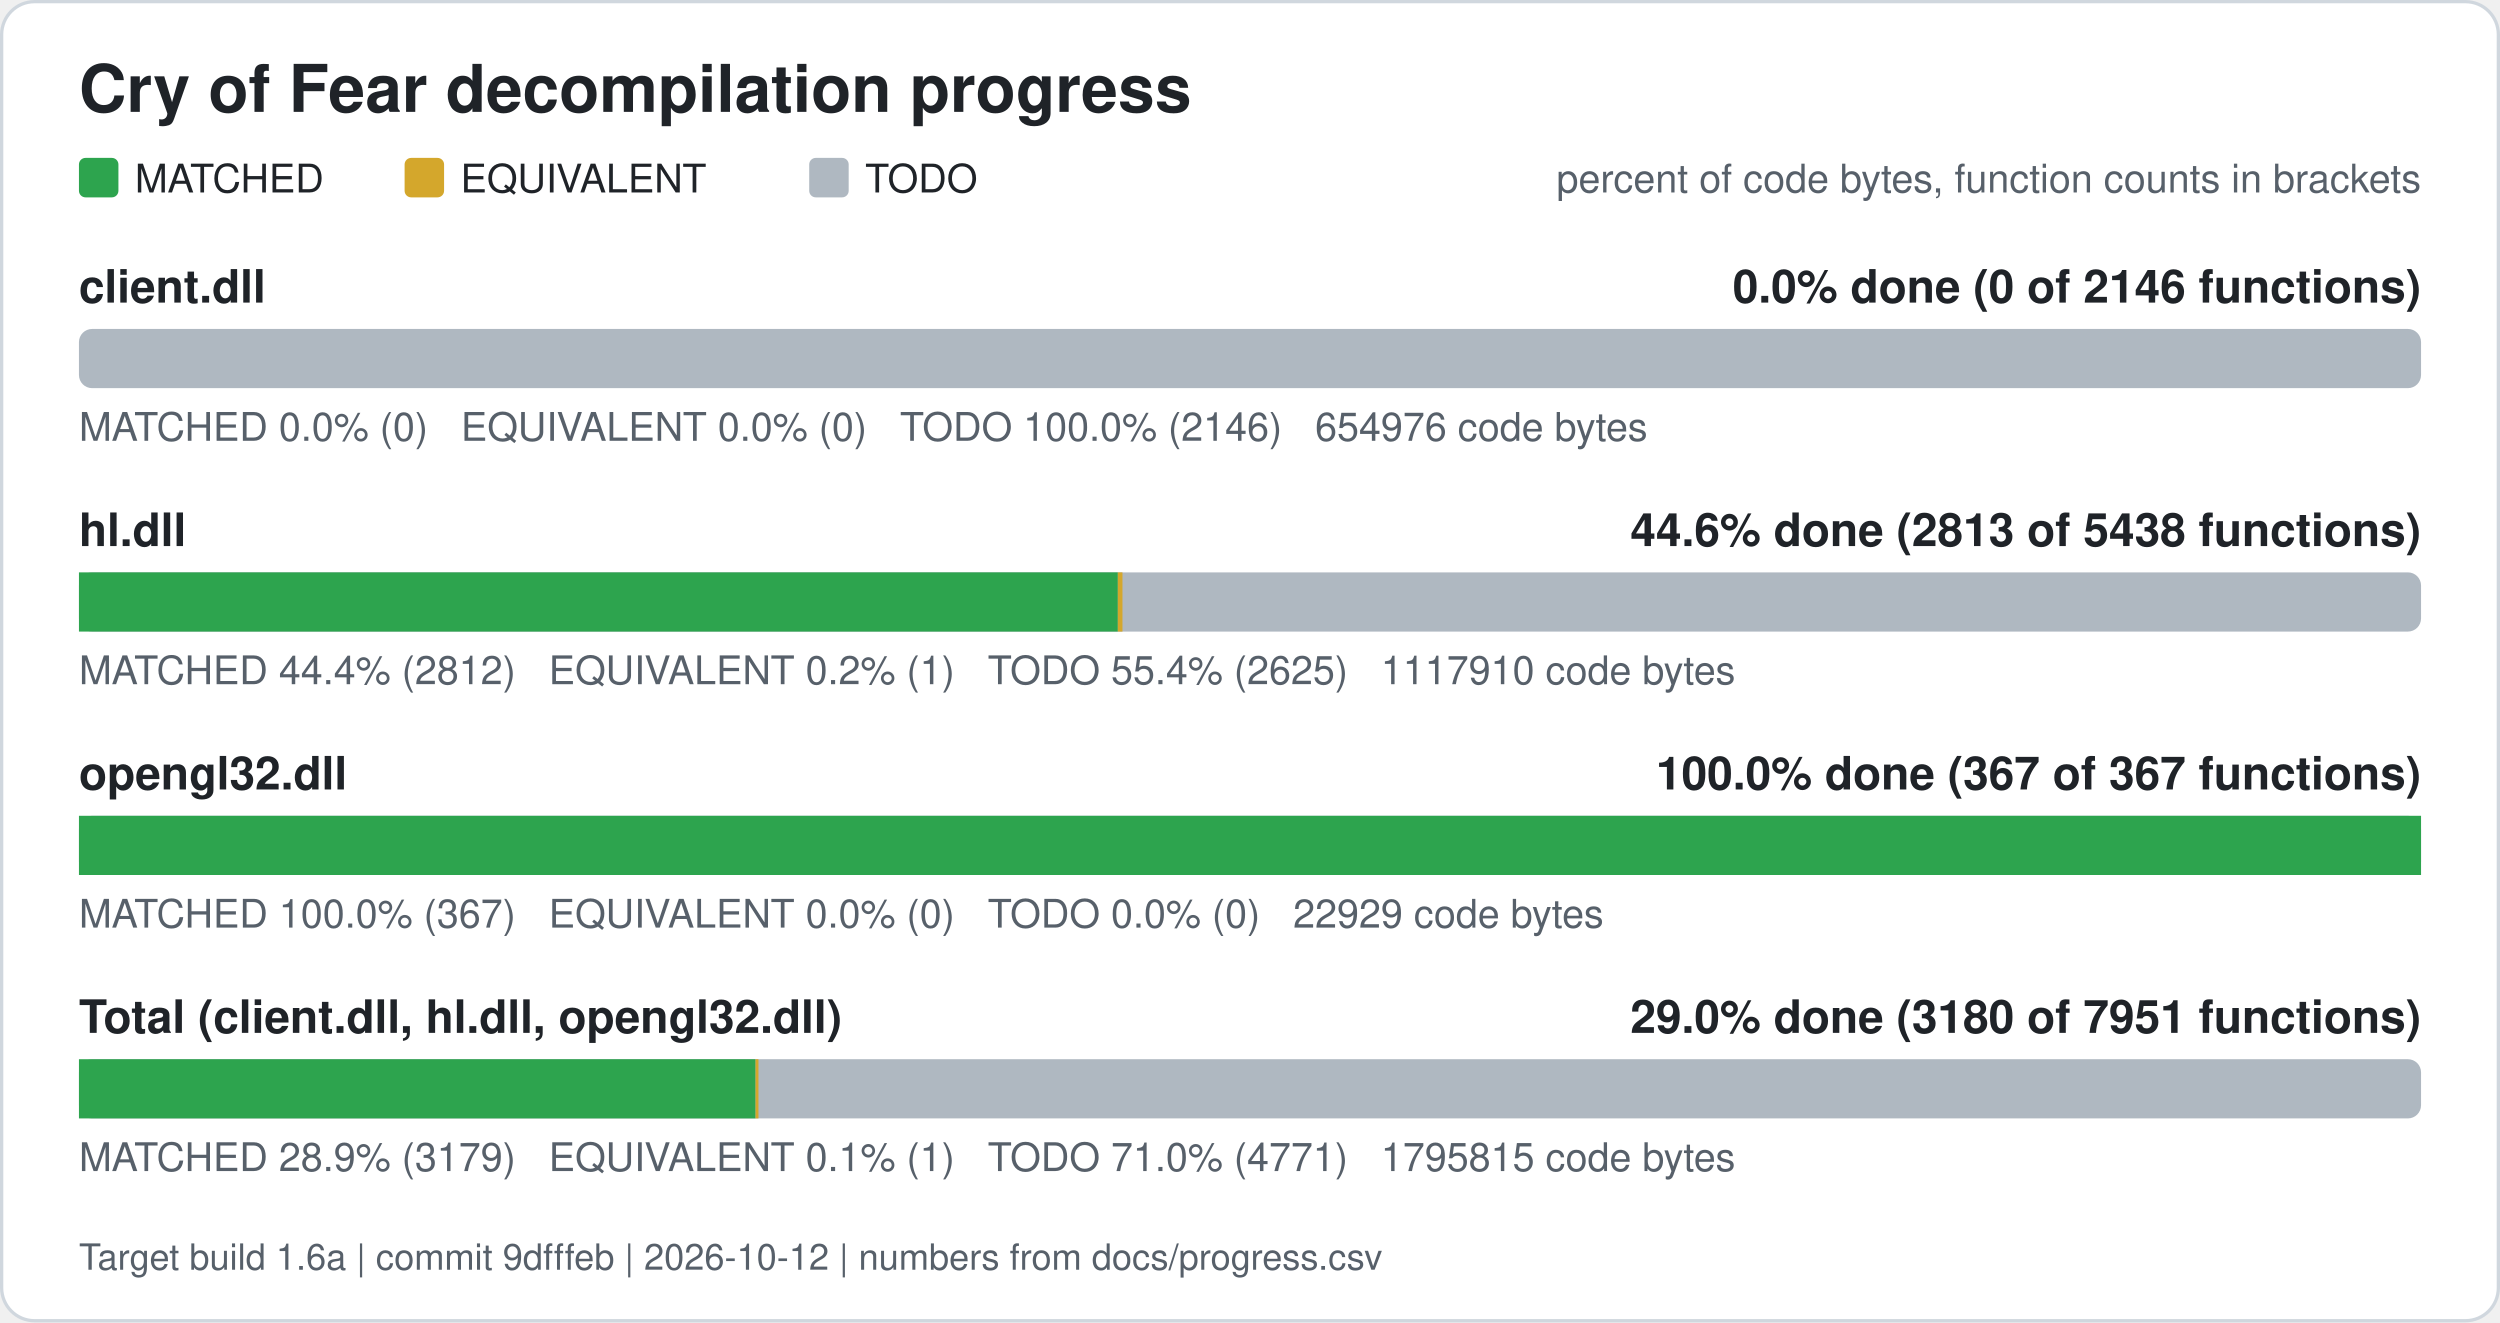
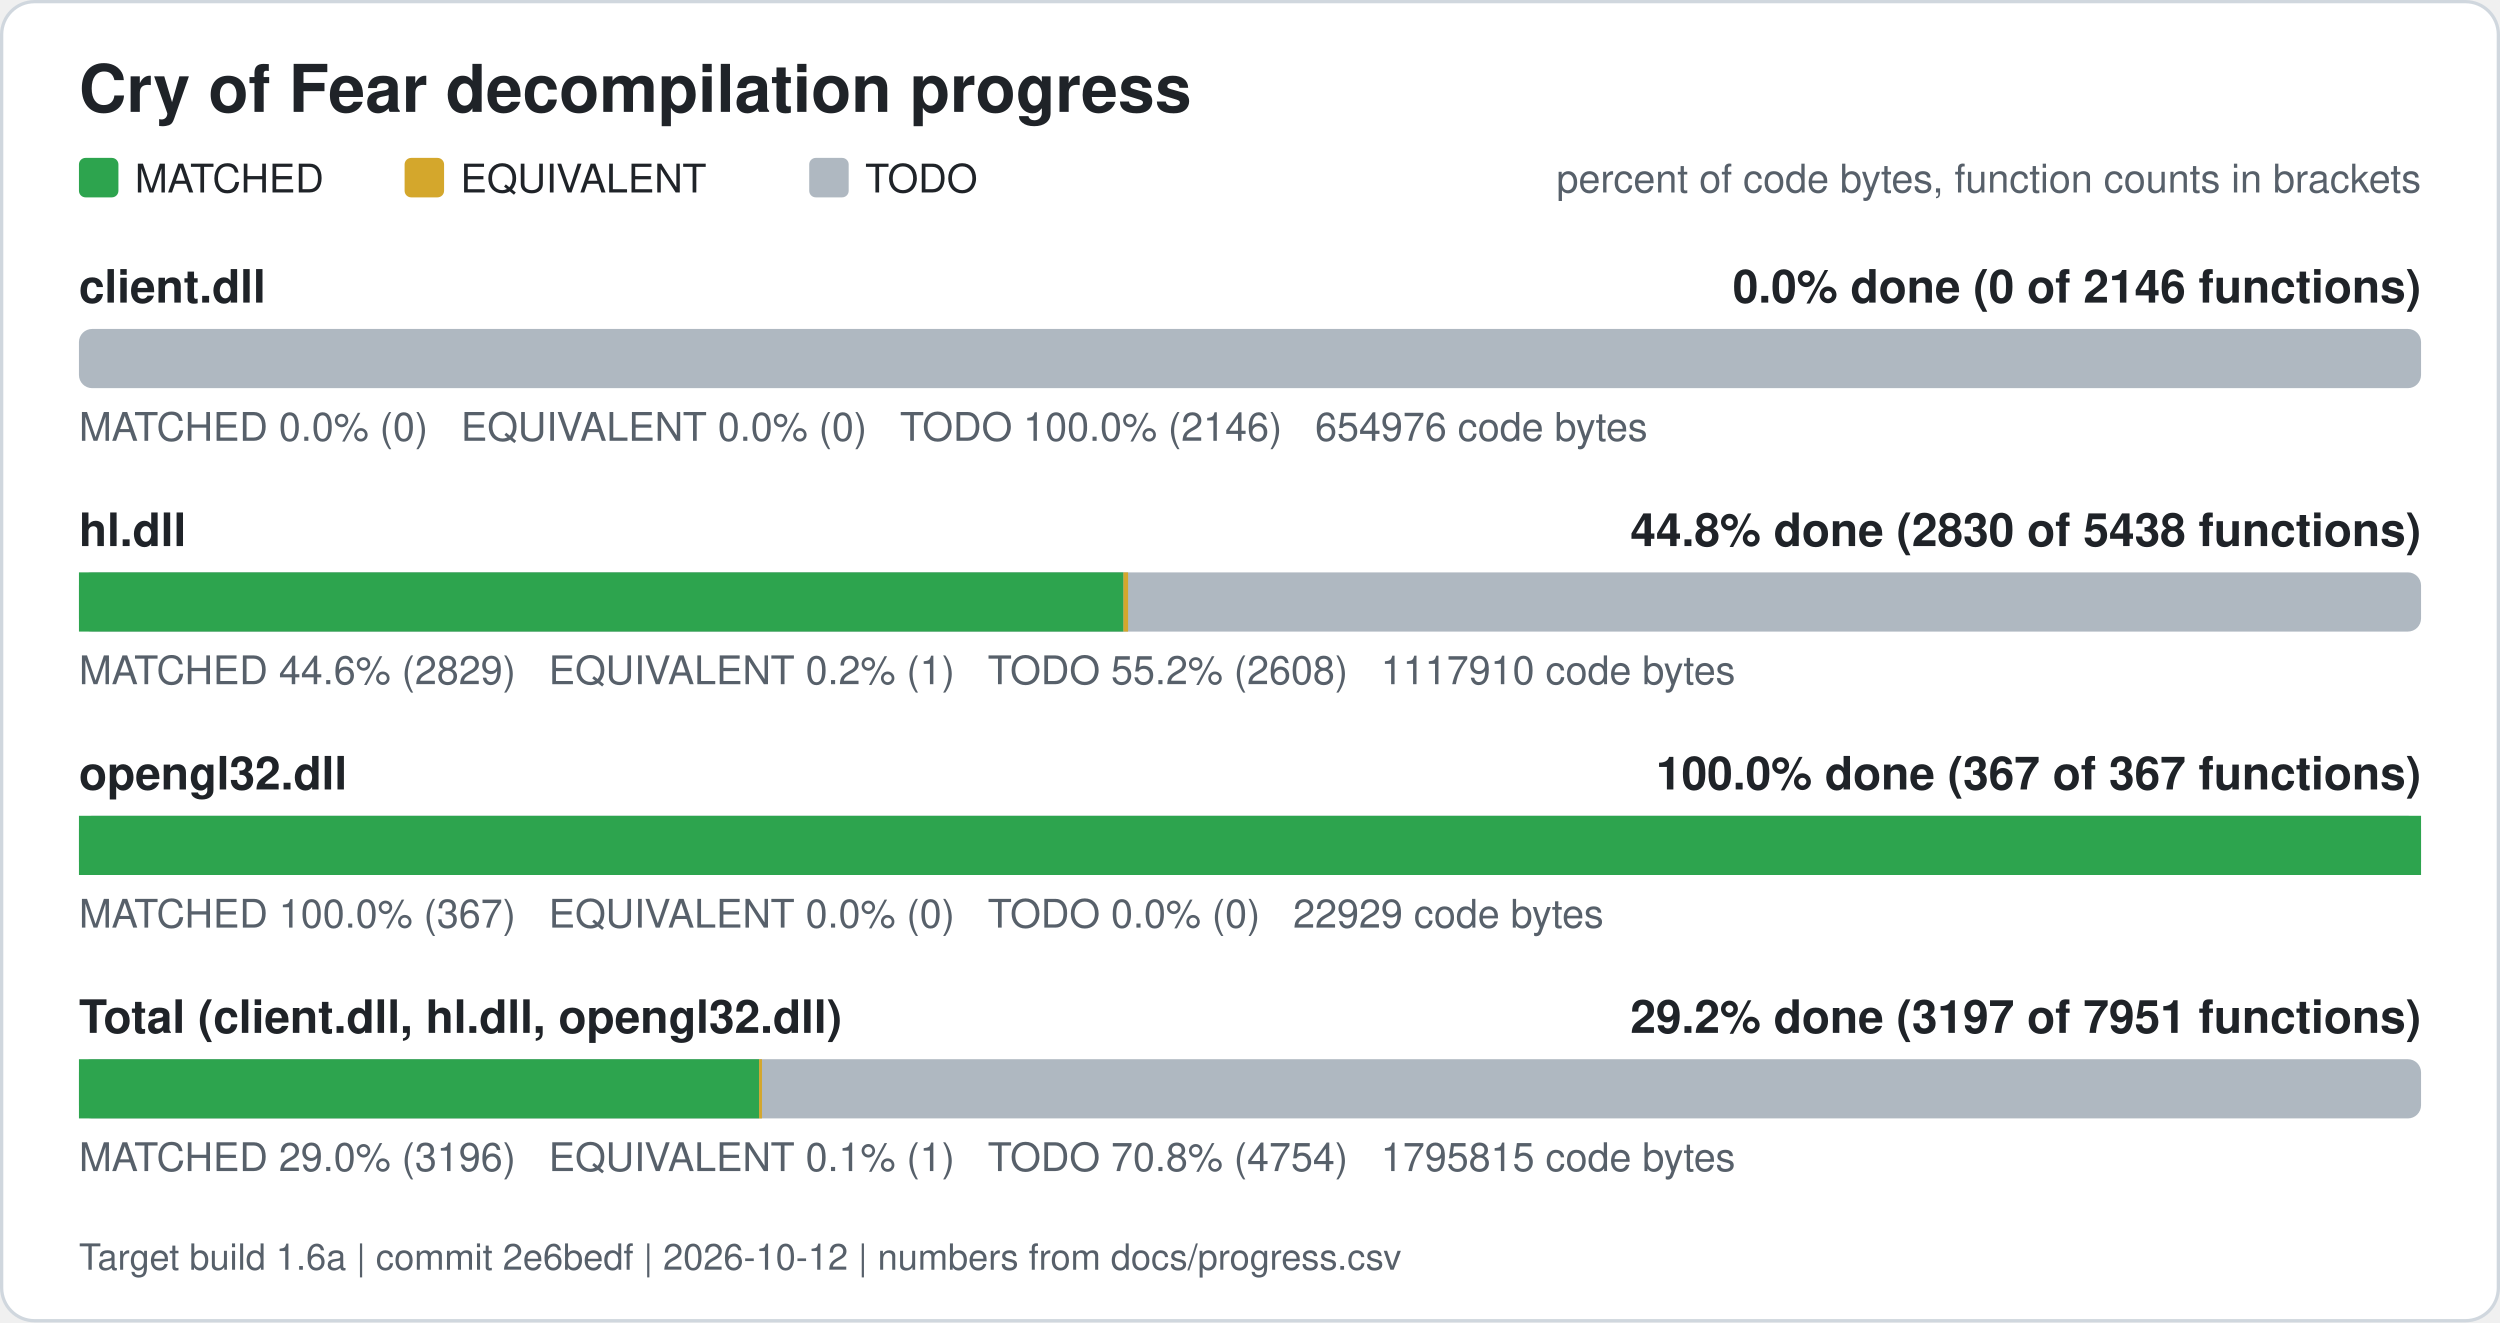
<svg xmlns="http://www.w3.org/2000/svg" width="760" height="402" viewBox="0 0 760 402" role="img" aria-label="Cry of Fear decompilation progress">
  <rect x="0.5" y="0.5" width="759" height="401" rx="10" fill="#ffffff" stroke="#d0d7de" />
  <text x="24" y="34" font-family="Segoe UI, Helvetica, Arial, sans-serif" font-size="20" font-weight="600" fill="#1f2328">Cry of Fear decompilation progress</text>
  <rect x="24" y="48" width="12" height="12" rx="2" fill="#2da44e" />
  <text x="41" y="58.5" font-family="Segoe UI, Helvetica, Arial, sans-serif" font-size="12" fill="#1f2328">MATCHED</text>
  <rect x="123" y="48" width="12" height="12" rx="2" fill="#d4a72c" />
  <text x="140" y="58.5" font-family="Segoe UI, Helvetica, Arial, sans-serif" font-size="12" fill="#1f2328">EQUIVALENT</text>
  <rect x="246" y="48" width="12" height="12" rx="2" fill="#afb8c1" />
  <text x="263" y="58.5" font-family="Segoe UI, Helvetica, Arial, sans-serif" font-size="12" fill="#1f2328">TODO</text>
  <text x="736" y="58.5" font-family="Segoe UI, Helvetica, Arial, sans-serif" font-size="12" fill="#57606a" text-anchor="end">percent of code bytes, function counts in brackets</text>
  <text x="24" y="92" font-family="Segoe UI, Helvetica, Arial, sans-serif" font-size="14" font-weight="600" fill="#1f2328">client.dll</text>
  <text x="736" y="92" font-family="Segoe UI, Helvetica, Arial, sans-serif" font-size="14" font-weight="600" fill="#1f2328" text-anchor="end">0.0% done (0 of 2146 functions)</text>
  <rect x="24" y="100" width="712" height="18" rx="4" fill="#afb8c1" />
  <text x="24" y="134" font-family="Segoe UI, Helvetica, Arial, sans-serif" font-size="12" fill="#57606a" xml:space="preserve">MATCHED 0.0% (0)   EQUIVALENT 0.0% (0)   TODO 100.0% (2146)   654976 code bytes</text>
  <text x="24" y="166" font-family="Segoe UI, Helvetica, Arial, sans-serif" font-size="14" font-weight="600" fill="#1f2328">hl.dll</text>
-   <text x="736" y="166" font-family="Segoe UI, Helvetica, Arial, sans-serif" font-size="14" font-weight="600" fill="#1f2328" text-anchor="end">44.6% done (2813 of 5438 functions)</text>
+   <text x="736" y="166" font-family="Segoe UI, Helvetica, Arial, sans-serif" font-size="14" font-weight="600" fill="#1f2328" text-anchor="end">44.8% done (2830 of 5438 functions)</text>
  <rect x="24" y="174" width="712" height="18" rx="4" fill="#afb8c1" />
-   <rect x="24.00" y="174" width="315.82" height="18" fill="#2da44e" />
-   <rect x="339.82" y="174" width="1.41" height="18" fill="#d4a72c" />
-   <text x="24" y="208" font-family="Segoe UI, Helvetica, Arial, sans-serif" font-size="12" fill="#57606a" xml:space="preserve">MATCHED 44.4% (2812)   EQUIVALENT 0.2% (1)   TODO 55.4% (2625)   1117910 code bytes</text>
+   <rect x="24.00" y="174" width="317.53" height="18" fill="#2da44e" />
+   <rect x="341.53" y="174" width="1.41" height="18" fill="#d4a72c" />
+   <text x="24" y="208" font-family="Segoe UI, Helvetica, Arial, sans-serif" font-size="12" fill="#57606a" xml:space="preserve">MATCHED 44.6% (2829)   EQUIVALENT 0.2% (1)   TODO 55.2% (2608)   1117910 code bytes</text>
  <text x="24" y="240" font-family="Segoe UI, Helvetica, Arial, sans-serif" font-size="14" font-weight="600" fill="#1f2328">opengl32.dll</text>
  <text x="736" y="240" font-family="Segoe UI, Helvetica, Arial, sans-serif" font-size="14" font-weight="600" fill="#1f2328" text-anchor="end">100.0% done (367 of 367 functions)</text>
  <rect x="24" y="248" width="712" height="18" rx="4" fill="#afb8c1" />
  <rect x="24.00" y="248" width="712.00" height="18" fill="#2da44e" />
  <text x="24" y="282" font-family="Segoe UI, Helvetica, Arial, sans-serif" font-size="12" fill="#57606a" xml:space="preserve">MATCHED 100.0% (367)   EQUIVALENT 0.0% (0)   TODO 0.0% (0)   22929 code bytes</text>
  <text x="24" y="314" font-family="Segoe UI, Helvetica, Arial, sans-serif" font-size="14" font-weight="600" fill="#1f2328">Total (client.dll, hl.dll, opengl32.dll)</text>
-   <text x="736" y="314" font-family="Segoe UI, Helvetica, Arial, sans-serif" font-size="14" font-weight="600" fill="#1f2328" text-anchor="end">29.0% done (3180 of 7951 functions)</text>
+   <text x="736" y="314" font-family="Segoe UI, Helvetica, Arial, sans-serif" font-size="14" font-weight="600" fill="#1f2328" text-anchor="end">29.2% done (3197 of 7951 functions)</text>
  <rect x="24" y="322" width="712" height="18" rx="4" fill="#afb8c1" />
-   <rect x="24.00" y="322" width="205.69" height="18" fill="#2da44e" />
-   <rect x="229.69" y="322" width="0.88" height="18" fill="#d4a72c" />
-   <text x="24" y="356" font-family="Segoe UI, Helvetica, Arial, sans-serif" font-size="12" fill="#57606a" xml:space="preserve">MATCHED 28.9% (3179)   EQUIVALENT 0.1% (1)   TODO 71.0% (4771)   1795815 code bytes</text>
-   <text x="24" y="386" font-family="Segoe UI, Helvetica, Arial, sans-serif" font-size="11" fill="#57606a">Target build 1.6a | commit 9dfffeb | 2026-10-12 | numbers from docs/progress.csv</text>
+   <rect x="24.00" y="322" width="206.76" height="18" fill="#2da44e" />
+   <rect x="230.76" y="322" width="0.88" height="18" fill="#d4a72c" />
+   <text x="24" y="356" font-family="Segoe UI, Helvetica, Arial, sans-serif" font-size="12" fill="#57606a" xml:space="preserve">MATCHED 29.0% (3196)   EQUIVALENT 0.1% (1)   TODO 70.8% (4754)   1795815 code bytes</text>
+   <text x="24" y="386" font-family="Segoe UI, Helvetica, Arial, sans-serif" font-size="11" fill="#57606a">Target build 1.6a | commit 2e6bedf | 2026-10-12 | numbers from docs/progress.csv</text>
</svg>
